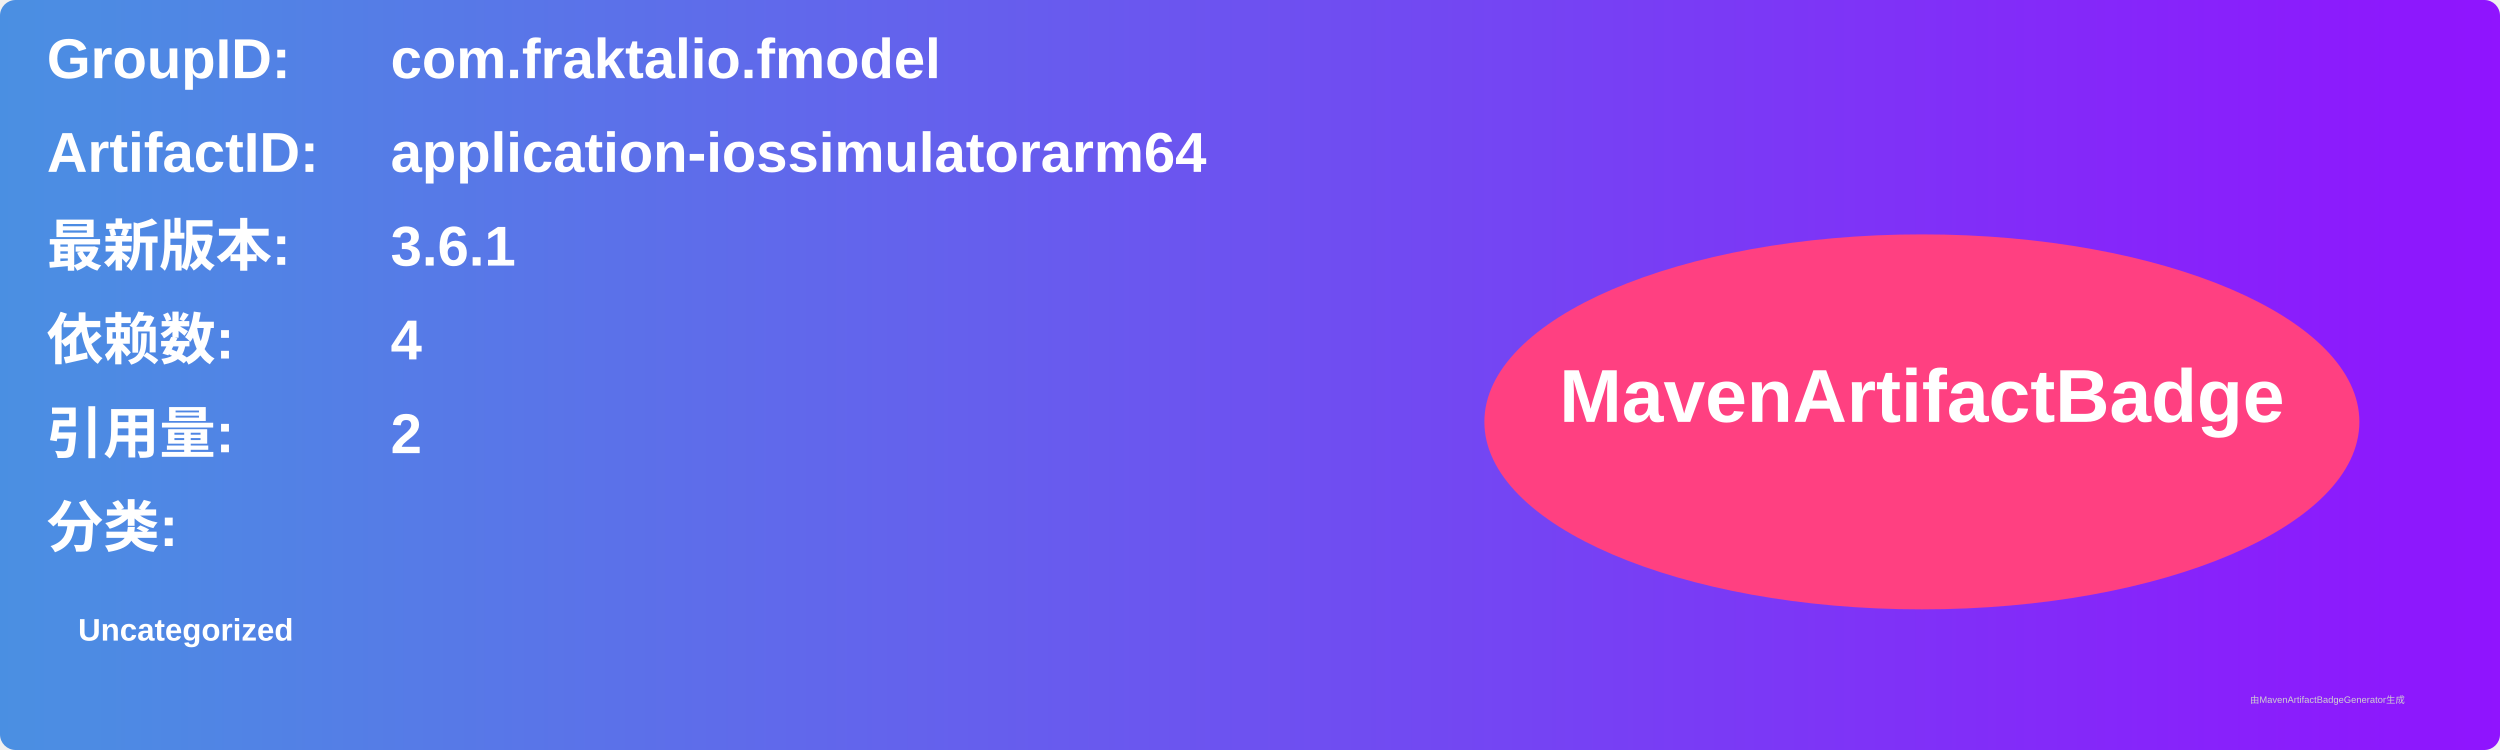
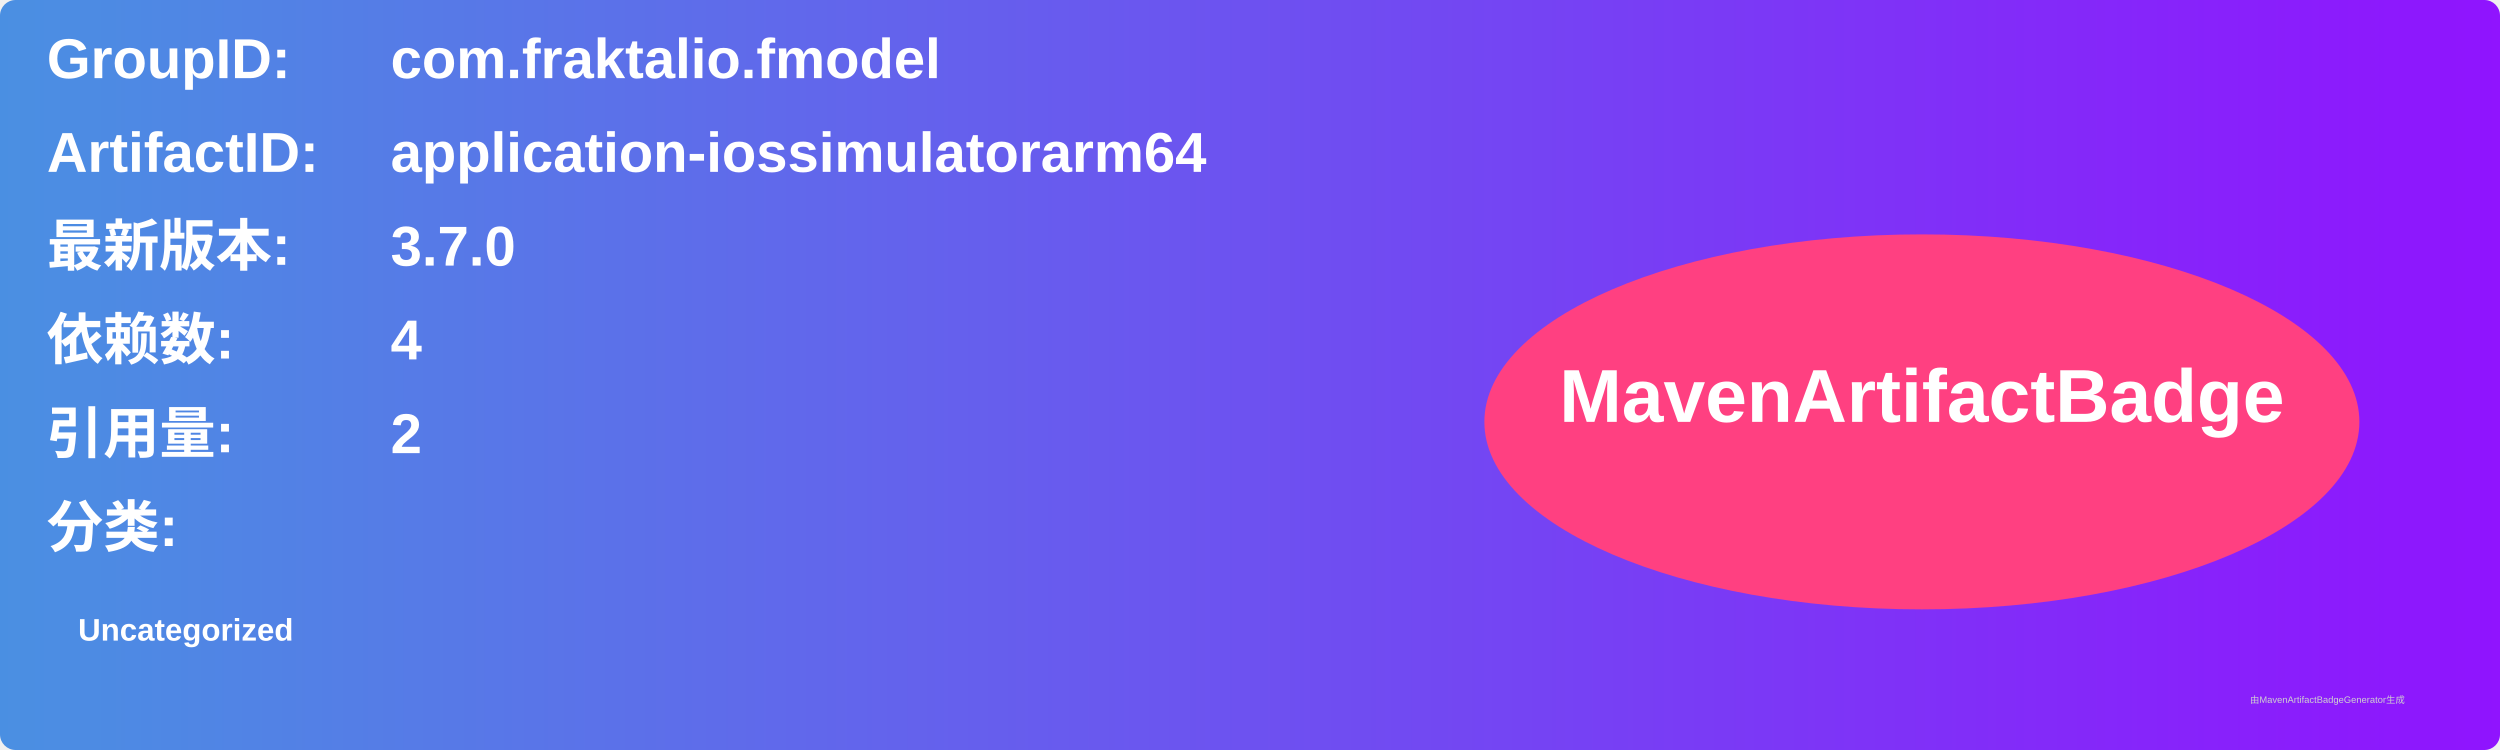
<svg xmlns="http://www.w3.org/2000/svg" width="800" height="240" viewBox="0 0 800 240">
  <linearGradient id="grad" x1="0%" y1="0%" x2="100%" y2="0%">
    <stop offset="0%" stop-color="#4a90e2" />
    <stop offset="100%" stop-color="#9013fe" />
  </linearGradient>
  <rect width="100%" height="100%" rx="5" ry="5" fill="url(#grad)" />
  <g transform="translate(15, 15)">
    <text x="0" y="10" font-family="Arial" font-size="18" fill="white" font-weight="bold" width="260">GroupID:</text>
    <text x="110" y="10" font-family="Arial" font-size="18" fill="white" font-weight="bold" width="460">com.fraktalio.fmodel</text>
    <text x="0" y="40" font-family="Arial" font-size="18" fill="white" font-weight="bold" width="260">ArtifactID:</text>
    <text x="110" y="40" font-family="Arial" font-size="18" fill="white" font-weight="bold" width="460">application-iossimulatorarm64</text>
    <text x="0" y="70" font-family="Arial" font-size="18" fill="white" font-weight="bold">最新版本:</text>
    <text x="110" y="70" font-family="Arial" font-size="18" fill="white" font-weight="bold">
-       <tspan font-weight="bold">3.6.1</tspan>
+       <tspan font-weight="bold">3.7.0</tspan>
    </text>
    <text x="0" y="100" font-family="Arial" font-size="18" fill="white" font-weight="bold">依赖数: </text>
    <text x="110" y="100" font-family="Arial" font-size="18" fill="white">
      <tspan font-weight="bold">4</tspan>
    </text>
    <text x="0" y="130" font-family="Arial" font-size="18" fill="white" font-weight="bold">引用量: </text>
    <text x="110" y="130" font-family="Arial" font-size="18" fill="white">
      <tspan font-weight="bold">2</tspan>
    </text>
    <text x="0" y="160" font-family="Arial" font-size="18" fill="white" font-weight="bold">分类:</text>
    <text x="10" y="190" font-family="Arial" font-size="10" fill="white">
      <tspan font-weight="bold">Uncategorized</tspan>
    </text>
    <ellipse cx="600" cy="120" rx="140" ry="60" fill="#ff4081" />
    <text x="600" y="120" text-anchor="middle" font-family="Arial" font-size="24" fill="white" font-weight="bold">MavenArtifactBadge</text>
  </g>
  <text x="720" y="225" font-family="Arial" font-size="3" fill="#d0d0d0">由MavenArtifactBadgeGenerator生成</text>
</svg>
